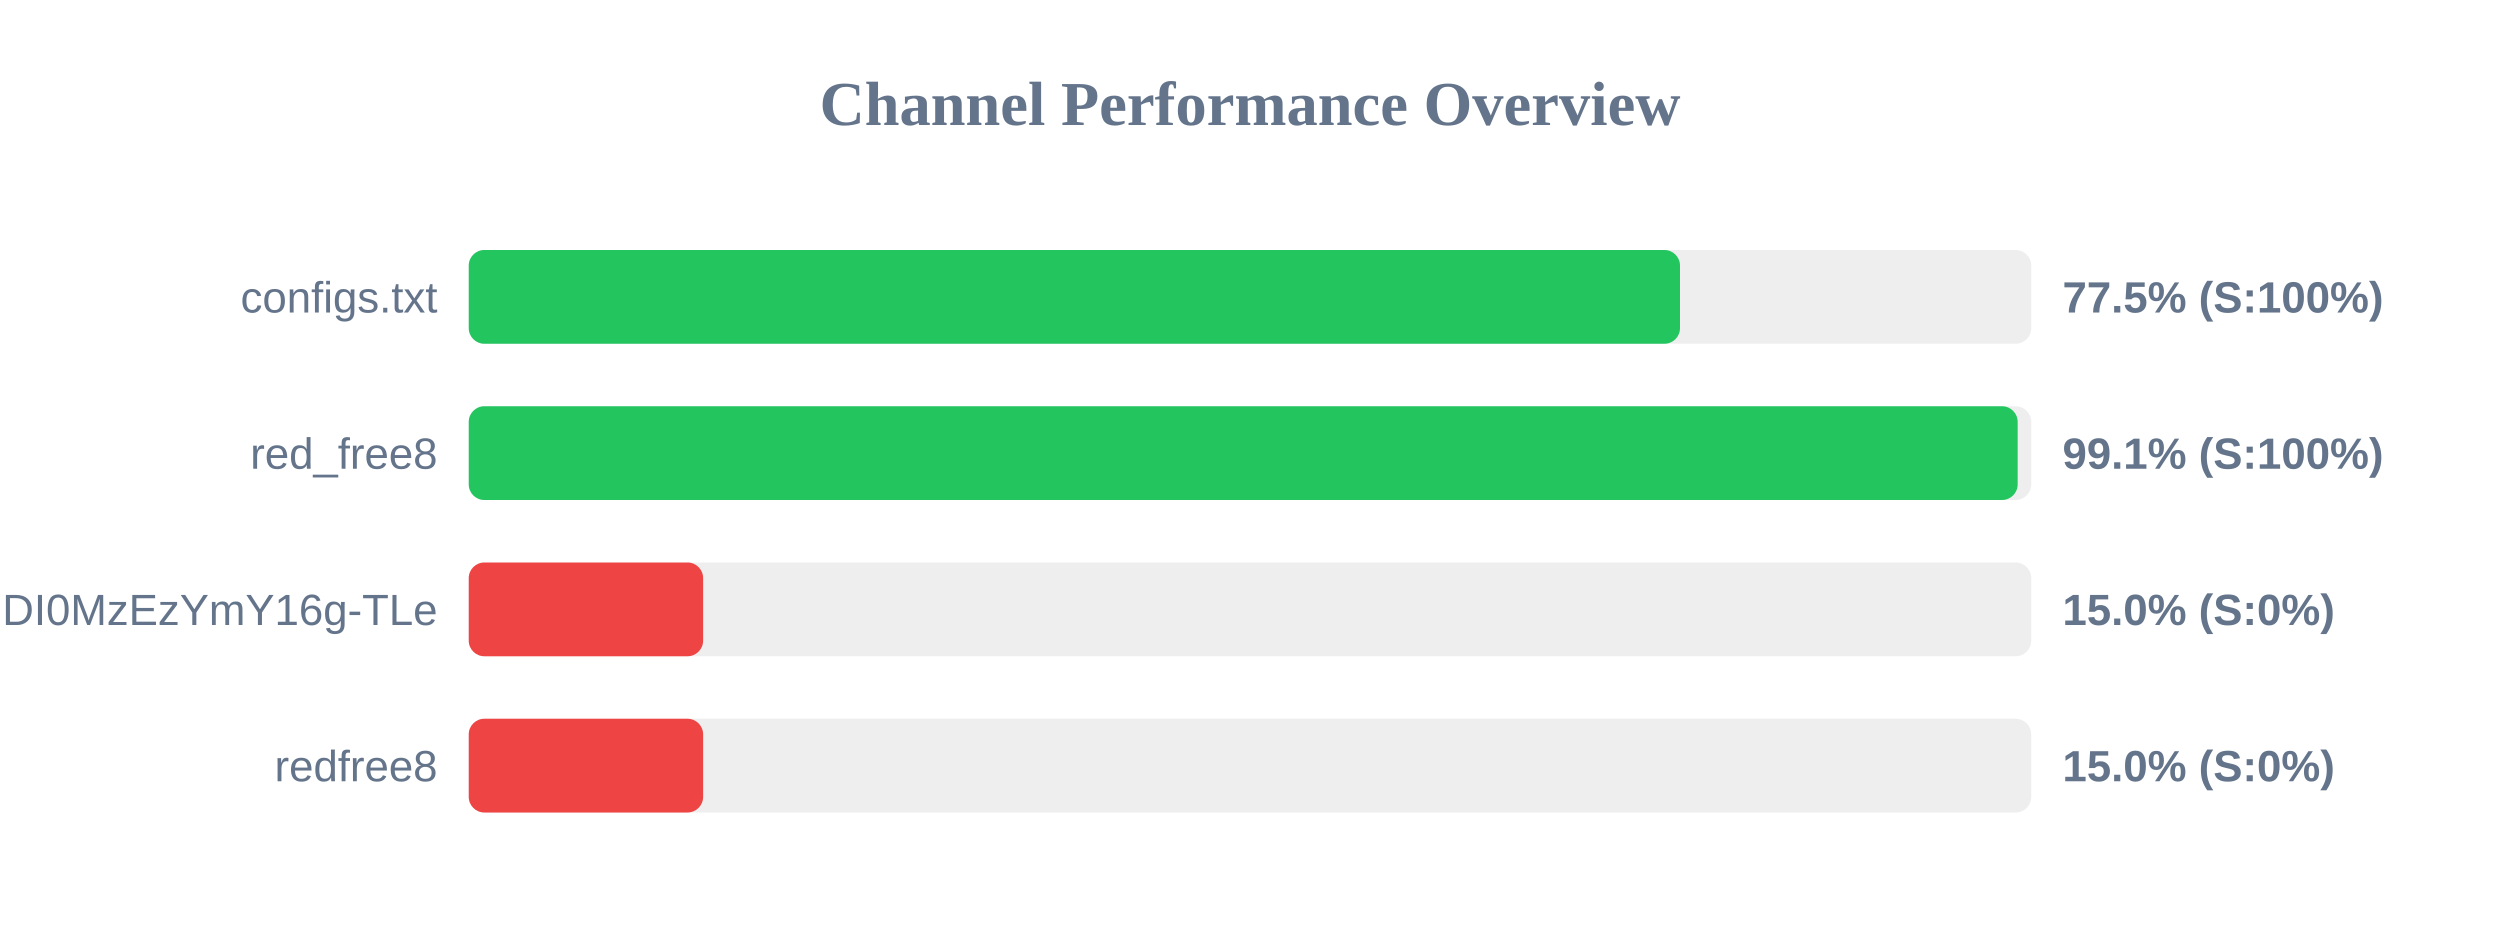
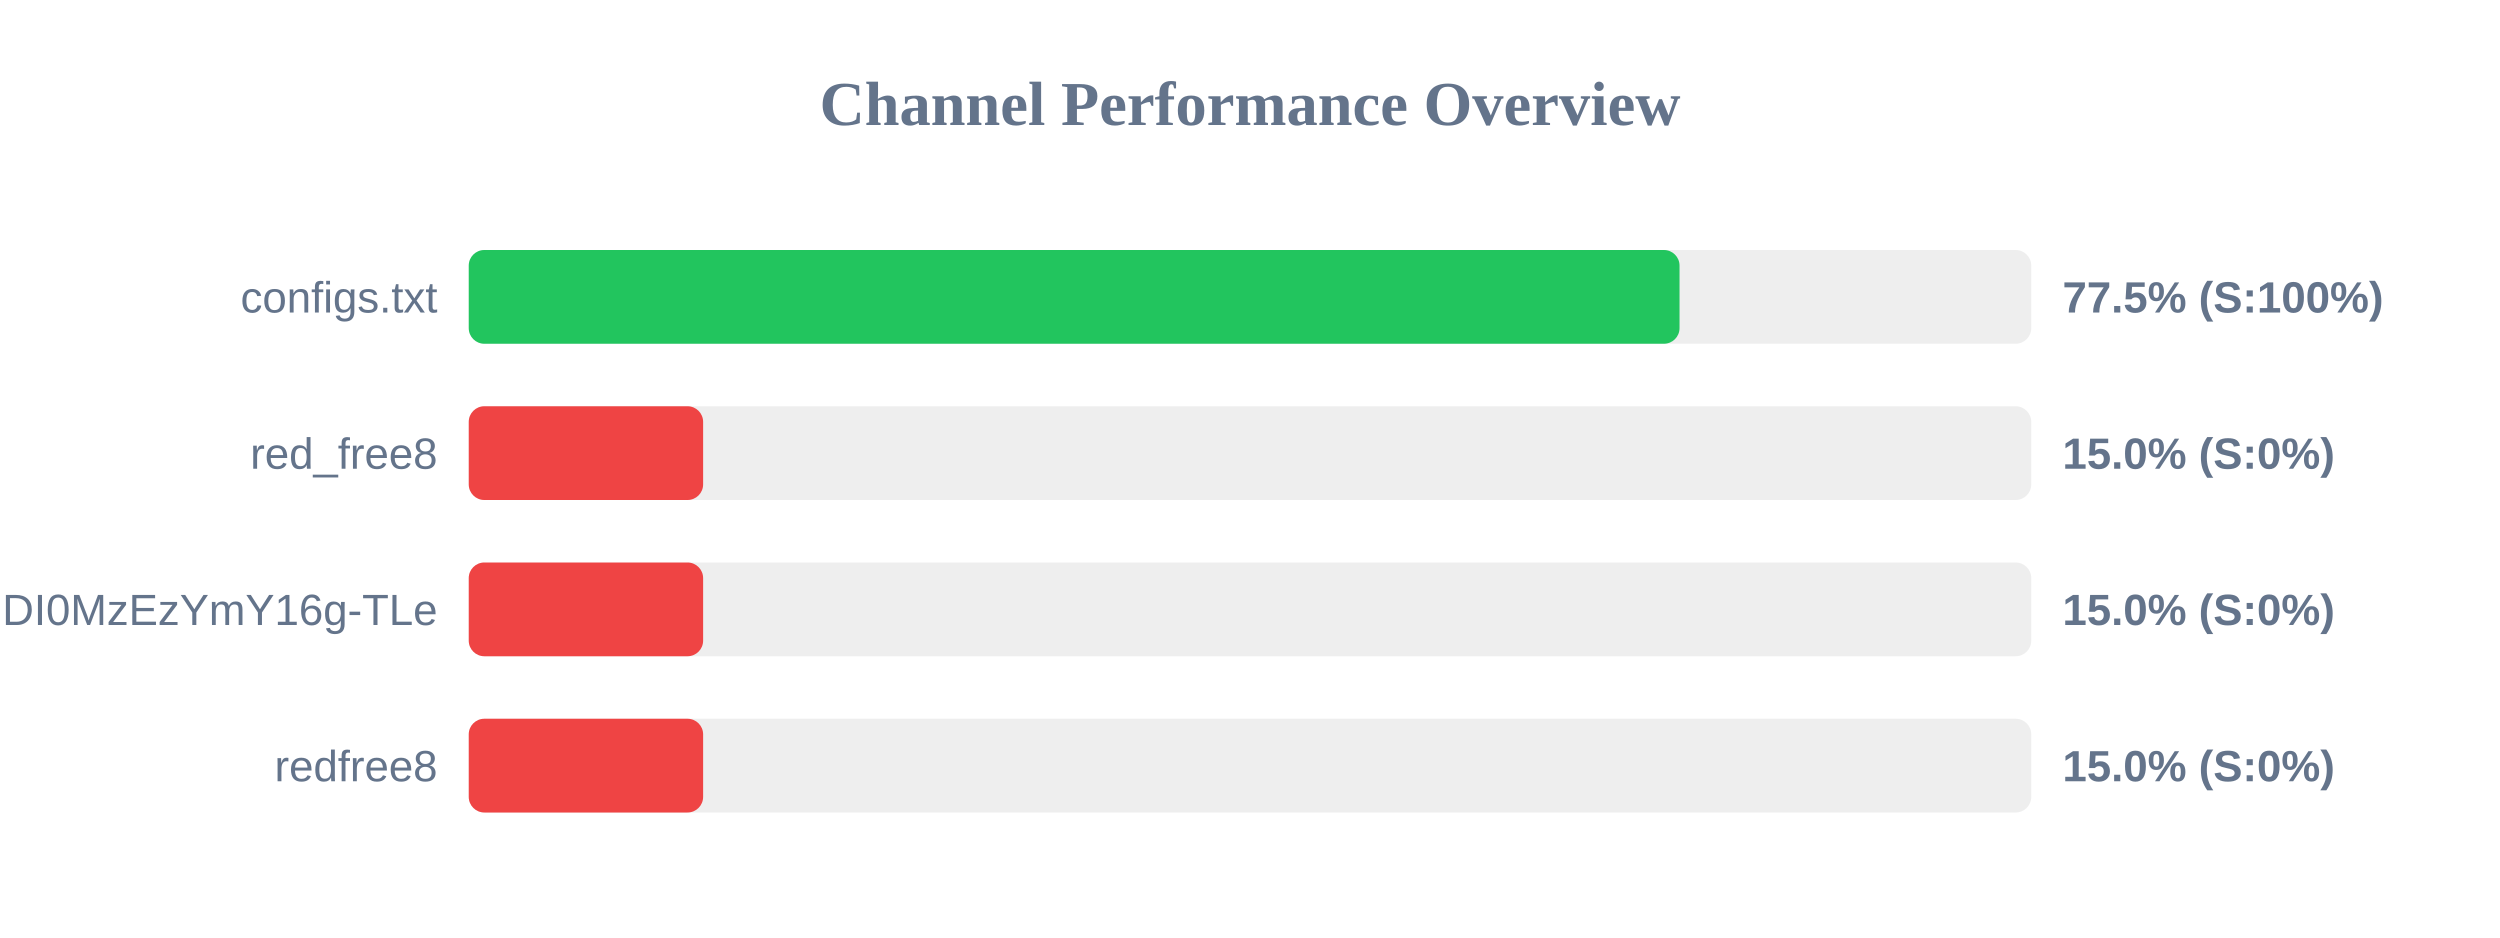
<svg xmlns="http://www.w3.org/2000/svg" width="800" height="300" version="1.1">
  <style>
        .row { font: 14px Arial; fill: #64748b; }
        .score { font: bold 14px Arial; fill: #64748b; }
    </style>
  <text x="400" y="40" text-anchor="middle" font-size="20px" font-weight="bold" fill="#64748b">Channel Performance Overview</text>
  <rect x="150" y="80" width="500" height="30" fill="#eee" rx="5" />
-   <rect x="150" y="80" width="387.6" height="30" fill="#22c55e" rx="5" />
+   <rect x="150" y="80" width="387.45" height="30" fill="#22c55e" rx="5" />
  <text x="140" y="100" text-anchor="end" class="row">configs.txt</text>
  <text x="660" y="100" text-anchor="start" class="score">77.5% (S:100%)</text>
  <rect x="150" y="130" width="500" height="30" fill="#eee" rx="5" />
-   <rect x="150" y="130" width="495.65" height="30" fill="#22c55e" rx="5" />
+   <rect x="150" y="130" width="75.0" height="30" fill="#ef4444" rx="5" />
  <text x="140" y="150" text-anchor="end" class="row">red_free8</text>
-   <text x="660" y="150" text-anchor="start" class="score">99.1% (S:100%)</text>
+   <text x="660" y="150" text-anchor="start" class="score">15.0% (S:0%)</text>
  <rect x="150" y="180" width="500" height="30" fill="#eee" rx="5" />
  <rect x="150" y="180" width="75.0" height="30" fill="#ef4444" rx="5" />
  <text x="140" y="200" text-anchor="end" class="row">NjEzODY1NDgyOCwxNzQ1NDI0MzEzYmY16g-TLe</text>
  <text x="660" y="200" text-anchor="start" class="score">15.0% (S:0%)</text>
  <rect x="150" y="230" width="500" height="30" fill="#eee" rx="5" />
  <rect x="150" y="230" width="75.0" height="30" fill="#ef4444" rx="5" />
  <text x="140" y="250" text-anchor="end" class="row">redfree8</text>
  <text x="660" y="250" text-anchor="start" class="score">15.0% (S:0%)</text>
</svg>
